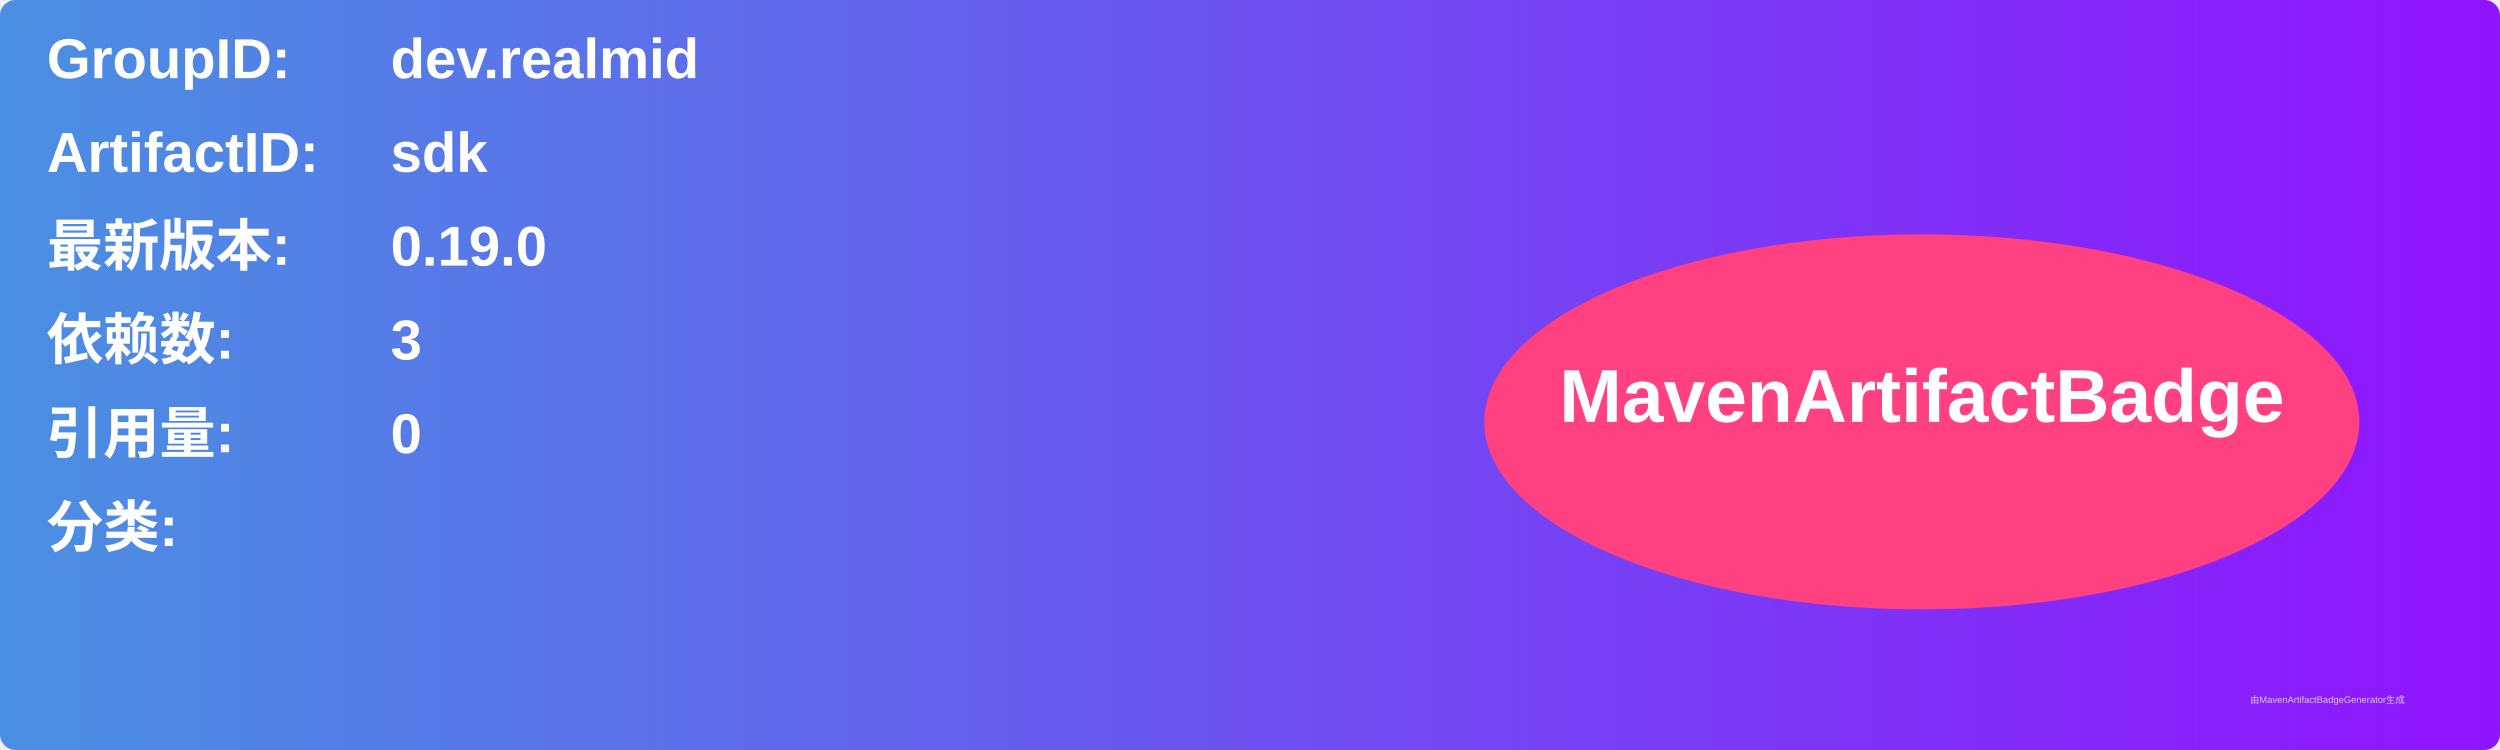
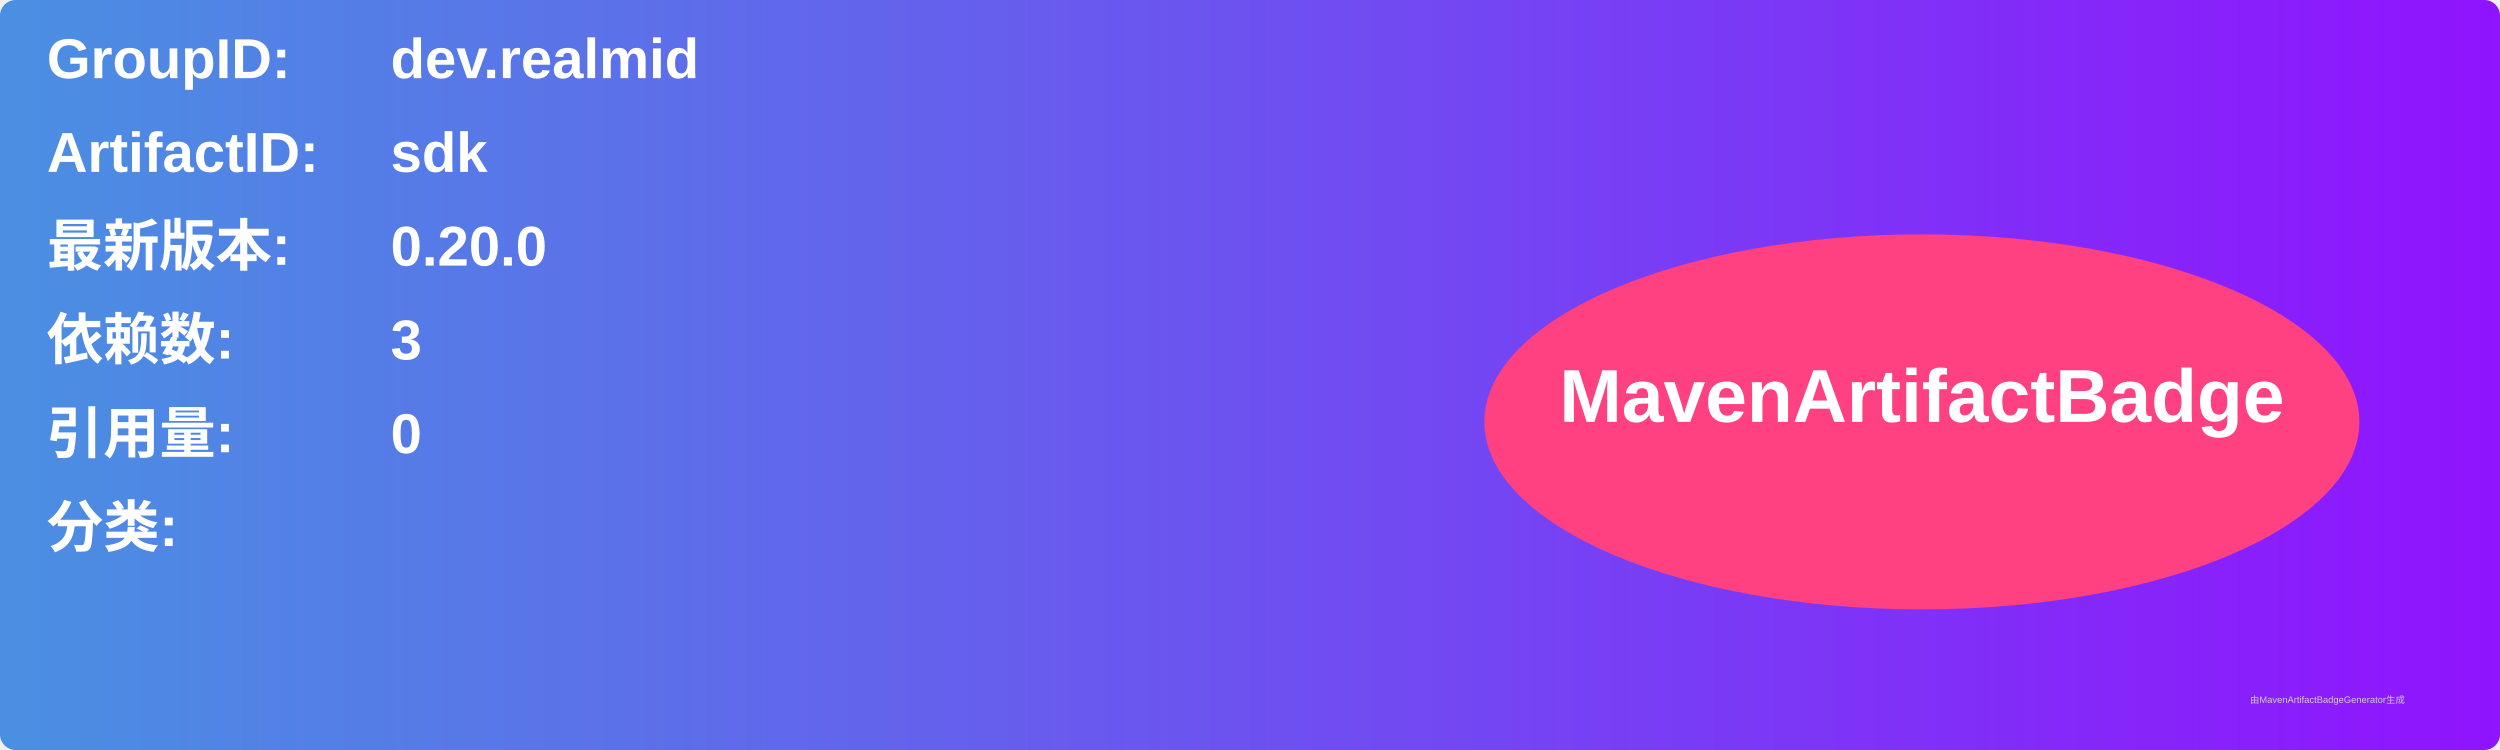
<svg xmlns="http://www.w3.org/2000/svg" width="800" height="240" viewBox="0 0 800 240">
  <linearGradient id="grad" x1="0%" y1="0%" x2="100%" y2="0%">
    <stop offset="0%" stop-color="#4a90e2" />
    <stop offset="100%" stop-color="#9013fe" />
  </linearGradient>
  <rect width="100%" height="100%" rx="5" ry="5" fill="url(#grad)" />
  <g transform="translate(15, 15)">
    <text x="0" y="10" font-family="Arial" font-size="18" fill="white" font-weight="bold" width="260">GroupID:</text>
    <text x="110" y="10" font-family="Arial" font-size="18" fill="white" font-weight="bold" width="460">dev.realmid</text>
    <text x="0" y="40" font-family="Arial" font-size="18" fill="white" font-weight="bold" width="260">ArtifactID:</text>
    <text x="110" y="40" font-family="Arial" font-size="18" fill="white" font-weight="bold" width="460">sdk</text>
    <text x="0" y="70" font-family="Arial" font-size="18" fill="white" font-weight="bold">最新版本:</text>
    <text x="110" y="70" font-family="Arial" font-size="18" fill="white" font-weight="bold">
-       <tspan font-weight="bold">0.19.0</tspan>
+       <tspan font-weight="bold">0.20.0</tspan>
    </text>
    <text x="0" y="100" font-family="Arial" font-size="18" fill="white" font-weight="bold">依赖数: </text>
    <text x="110" y="100" font-family="Arial" font-size="18" fill="white">
      <tspan font-weight="bold">3</tspan>
    </text>
    <text x="0" y="130" font-family="Arial" font-size="18" fill="white" font-weight="bold">引用量: </text>
    <text x="110" y="130" font-family="Arial" font-size="18" fill="white">
      <tspan font-weight="bold">0</tspan>
    </text>
    <text x="0" y="160" font-family="Arial" font-size="18" fill="white" font-weight="bold">分类:</text>
    <text x="10" y="190" font-family="Arial" font-size="10" fill="white">
      <tspan font-weight="bold" />
    </text>
    <ellipse cx="600" cy="120" rx="140" ry="60" fill="#ff4081" />
    <text x="600" y="120" text-anchor="middle" font-family="Arial" font-size="24" fill="white" font-weight="bold">MavenArtifactBadge</text>
  </g>
  <text x="720" y="225" font-family="Arial" font-size="3" fill="#d0d0d0">由MavenArtifactBadgeGenerator生成</text>
</svg>
